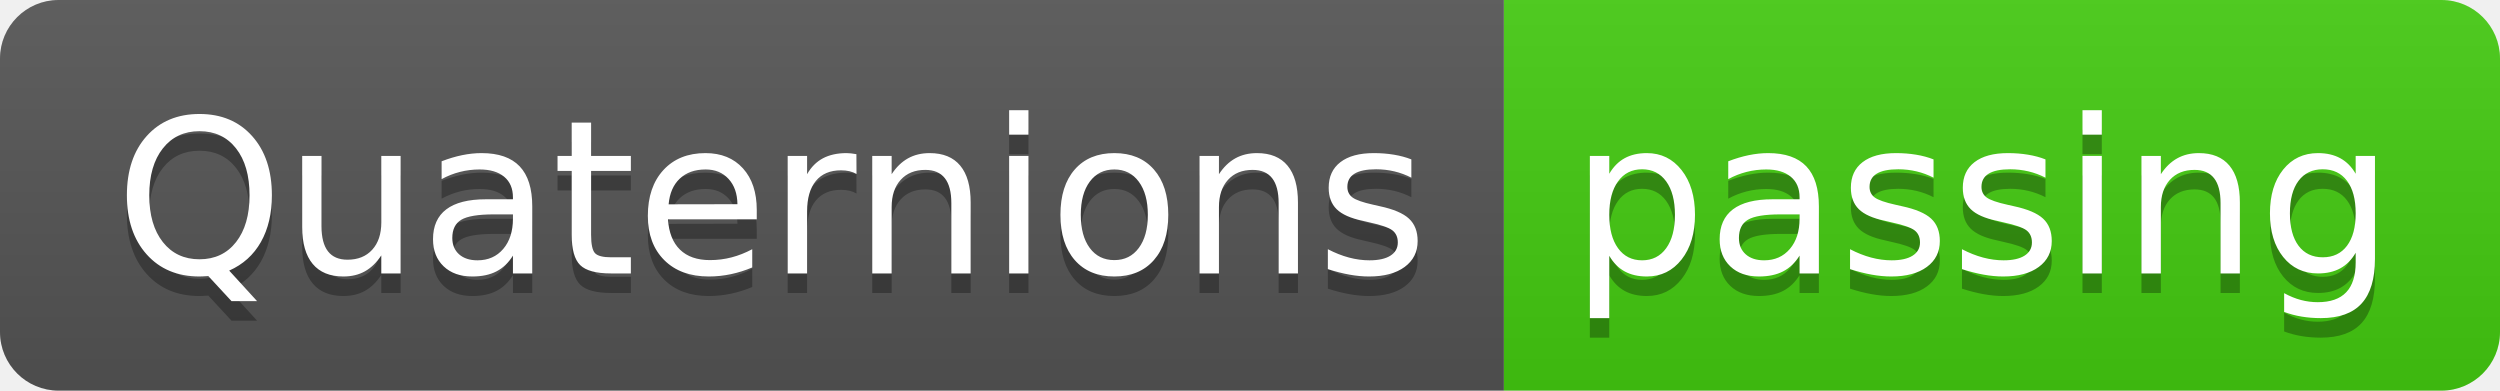
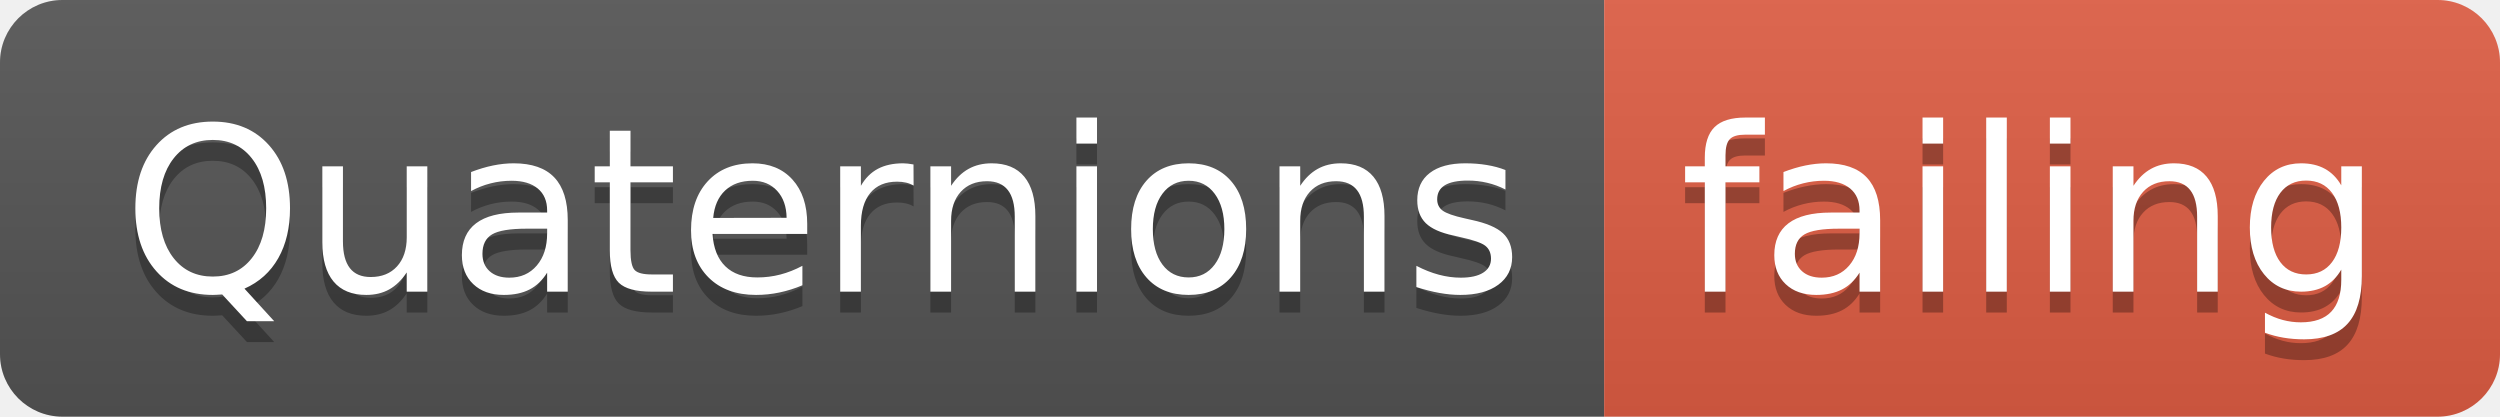
- <svg xmlns="http://www.w3.org/2000/svg" width="128" height="20">
+ <svg xmlns="http://www.w3.org/2000/svg" width="120" height="20">
  <linearGradient id="smooth" x2="0" y2="100%">
    <stop offset="0" stop-color="#bbb" stop-opacity=".1" />
    <stop offset="1" stop-opacity=".1" />
  </linearGradient>
  <clipPath id="round">
-     <rect width="128" height="20" rx="3" fill="#fff" />
+     <rect width="120" height="20" rx="3" fill="#fff" />
  </clipPath>
  <g clip-path="url(#round)">
    <rect width="77" height="20" fill="#555" />
-     <rect x="77" width="51" height="20" fill="#4c1" />
-     <rect width="128" height="20" fill="url(#smooth)" />
+     <rect x="77" width="43" height="20" fill="#e05d44" />
+     <rect width="120" height="20" fill="url(#smooth)" />
  </g>
  <g fill="#fff" text-anchor="middle" font-family="DejaVu Sans,Verdana,Geneva,sans-serif" font-size="110">
    <text x="395" y="150" fill="#010101" fill-opacity=".3" transform="scale(0.1)" textLength="670" lengthAdjust="spacing">Quaternions</text>
    <text x="395" y="140" transform="scale(0.1)" textLength="670" lengthAdjust="spacing">Quaternions</text>
-     <text x="1015" y="150" fill="#010101" fill-opacity=".3" transform="scale(0.1)" textLength="410" lengthAdjust="spacing">passing</text>
-     <text x="1015" y="140" transform="scale(0.1)" textLength="410" lengthAdjust="spacing">passing</text>
+     <text x="975" y="150" fill="#010101" fill-opacity=".3" transform="scale(0.1)" textLength="330" lengthAdjust="spacing">failing</text>
+     <text x="975" y="140" transform="scale(0.1)" textLength="330" lengthAdjust="spacing">failing</text>
  </g>
</svg>
